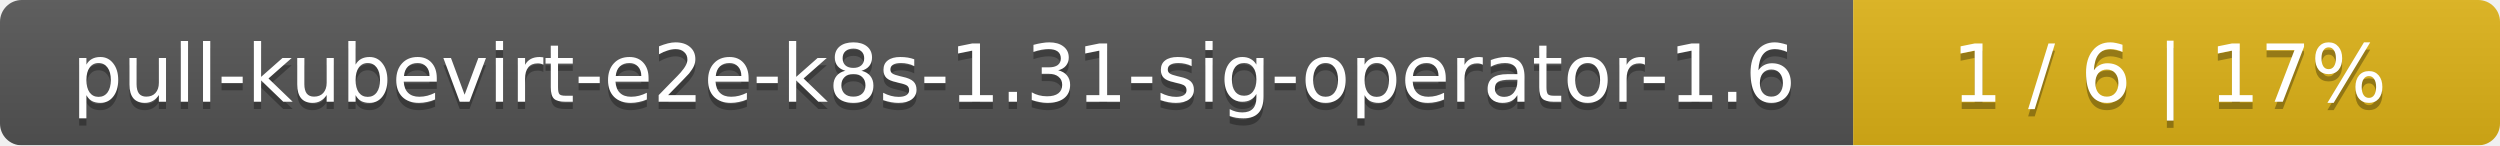
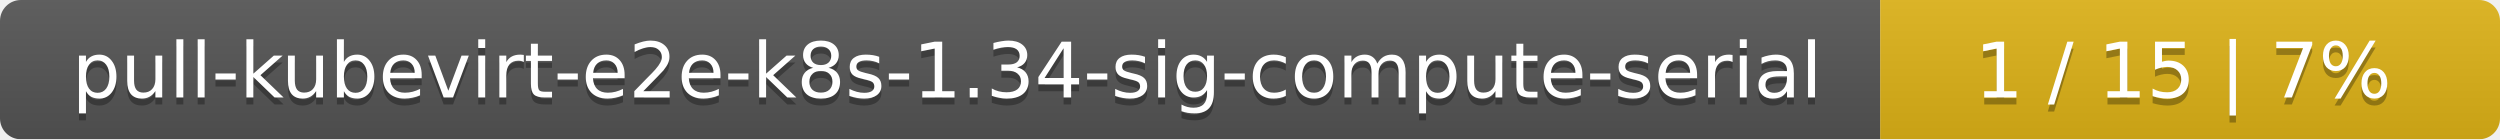
- <svg xmlns="http://www.w3.org/2000/svg" width="344" height="20">
+ <svg xmlns="http://www.w3.org/2000/svg" width="359" height="20">
  <linearGradient id="smooth" x2="0" y2="100%">
    <stop offset="0" stop-color="#bbb" stop-opacity=".1" />
    <stop offset="1" stop-opacity=".1" />
  </linearGradient>
  <mask id="round">
-     <rect width="344" height="20" rx="3" fill="#fff" />
+     <rect width="359" height="20" rx="3" fill="#fff" />
  </mask>
  <g mask="url(#round)">
-     <rect width="255" height="20" fill="#555" />
-     <rect x="255" width="89" height="20" fill="#dfb317" />
-     <rect width="344" height="20" fill="url(#smooth)" />
+     <rect width="270" height="20" fill="#555" />
+     <rect x="270" width="89" height="20" fill="#dfb317" />
+     <rect width="359" height="20" fill="url(#smooth)" />
  </g>
  <g fill="#fff" text-anchor="middle" font-family="DejaVu Sans,Verdana,Geneva,sans-serif" font-size="11">
-     <text x="128.5" y="15" fill="#010101" fill-opacity=".3">pull-kubevirt-e2e-k8s-1.31-sig-operator-1.6</text>
-     <text x="128.5" y="14">pull-kubevirt-e2e-k8s-1.31-sig-operator-1.6</text>
-     <text x="298.5" y="15" fill="#010101" fill-opacity=".3">1 / 6    |    17%</text>
-     <text x="298.5" y="14">1 / 6    |    17%</text>
+     <text x="136" y="15" fill="#010101" fill-opacity=".3">pull-kubevirt-e2e-k8s-1.34-sig-compute-serial</text>
+     <text x="136" y="14">pull-kubevirt-e2e-k8s-1.34-sig-compute-serial</text>
+     <text x="313.5" y="15" fill="#010101" fill-opacity=".3">1 / 15    |    7%</text>
+     <text x="313.5" y="14">1 / 15    |    7%</text>
  </g>
</svg>
